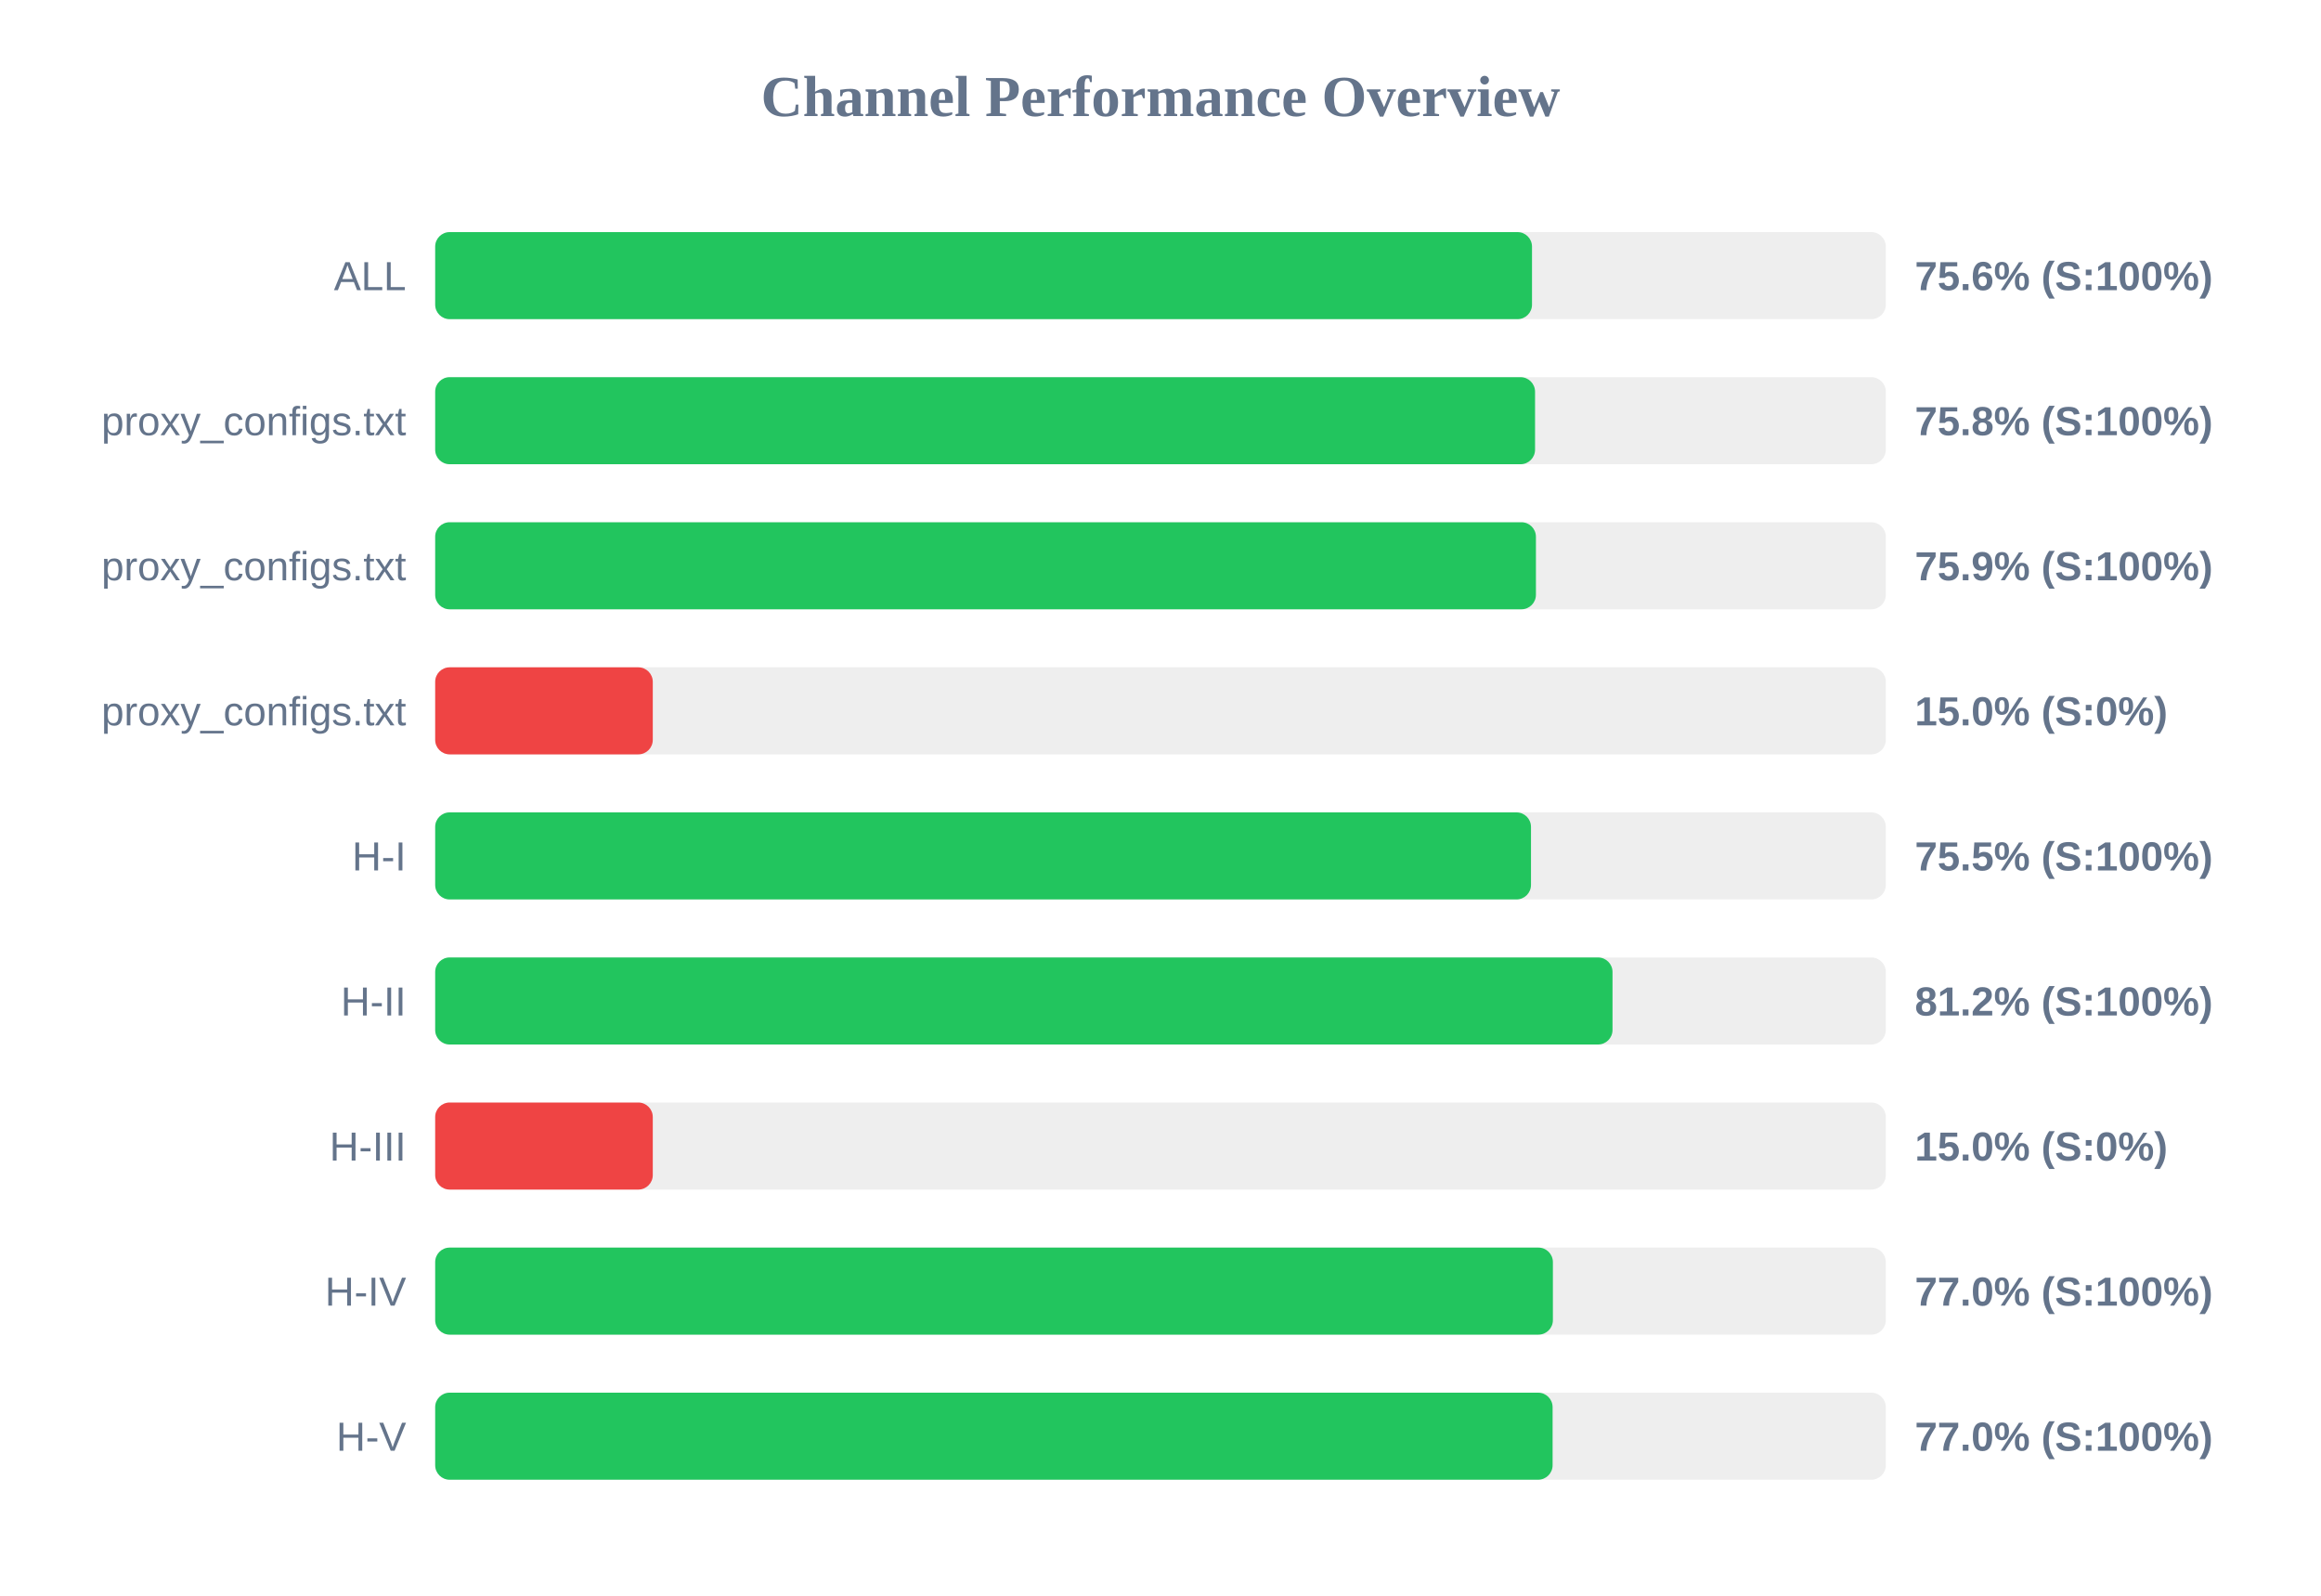
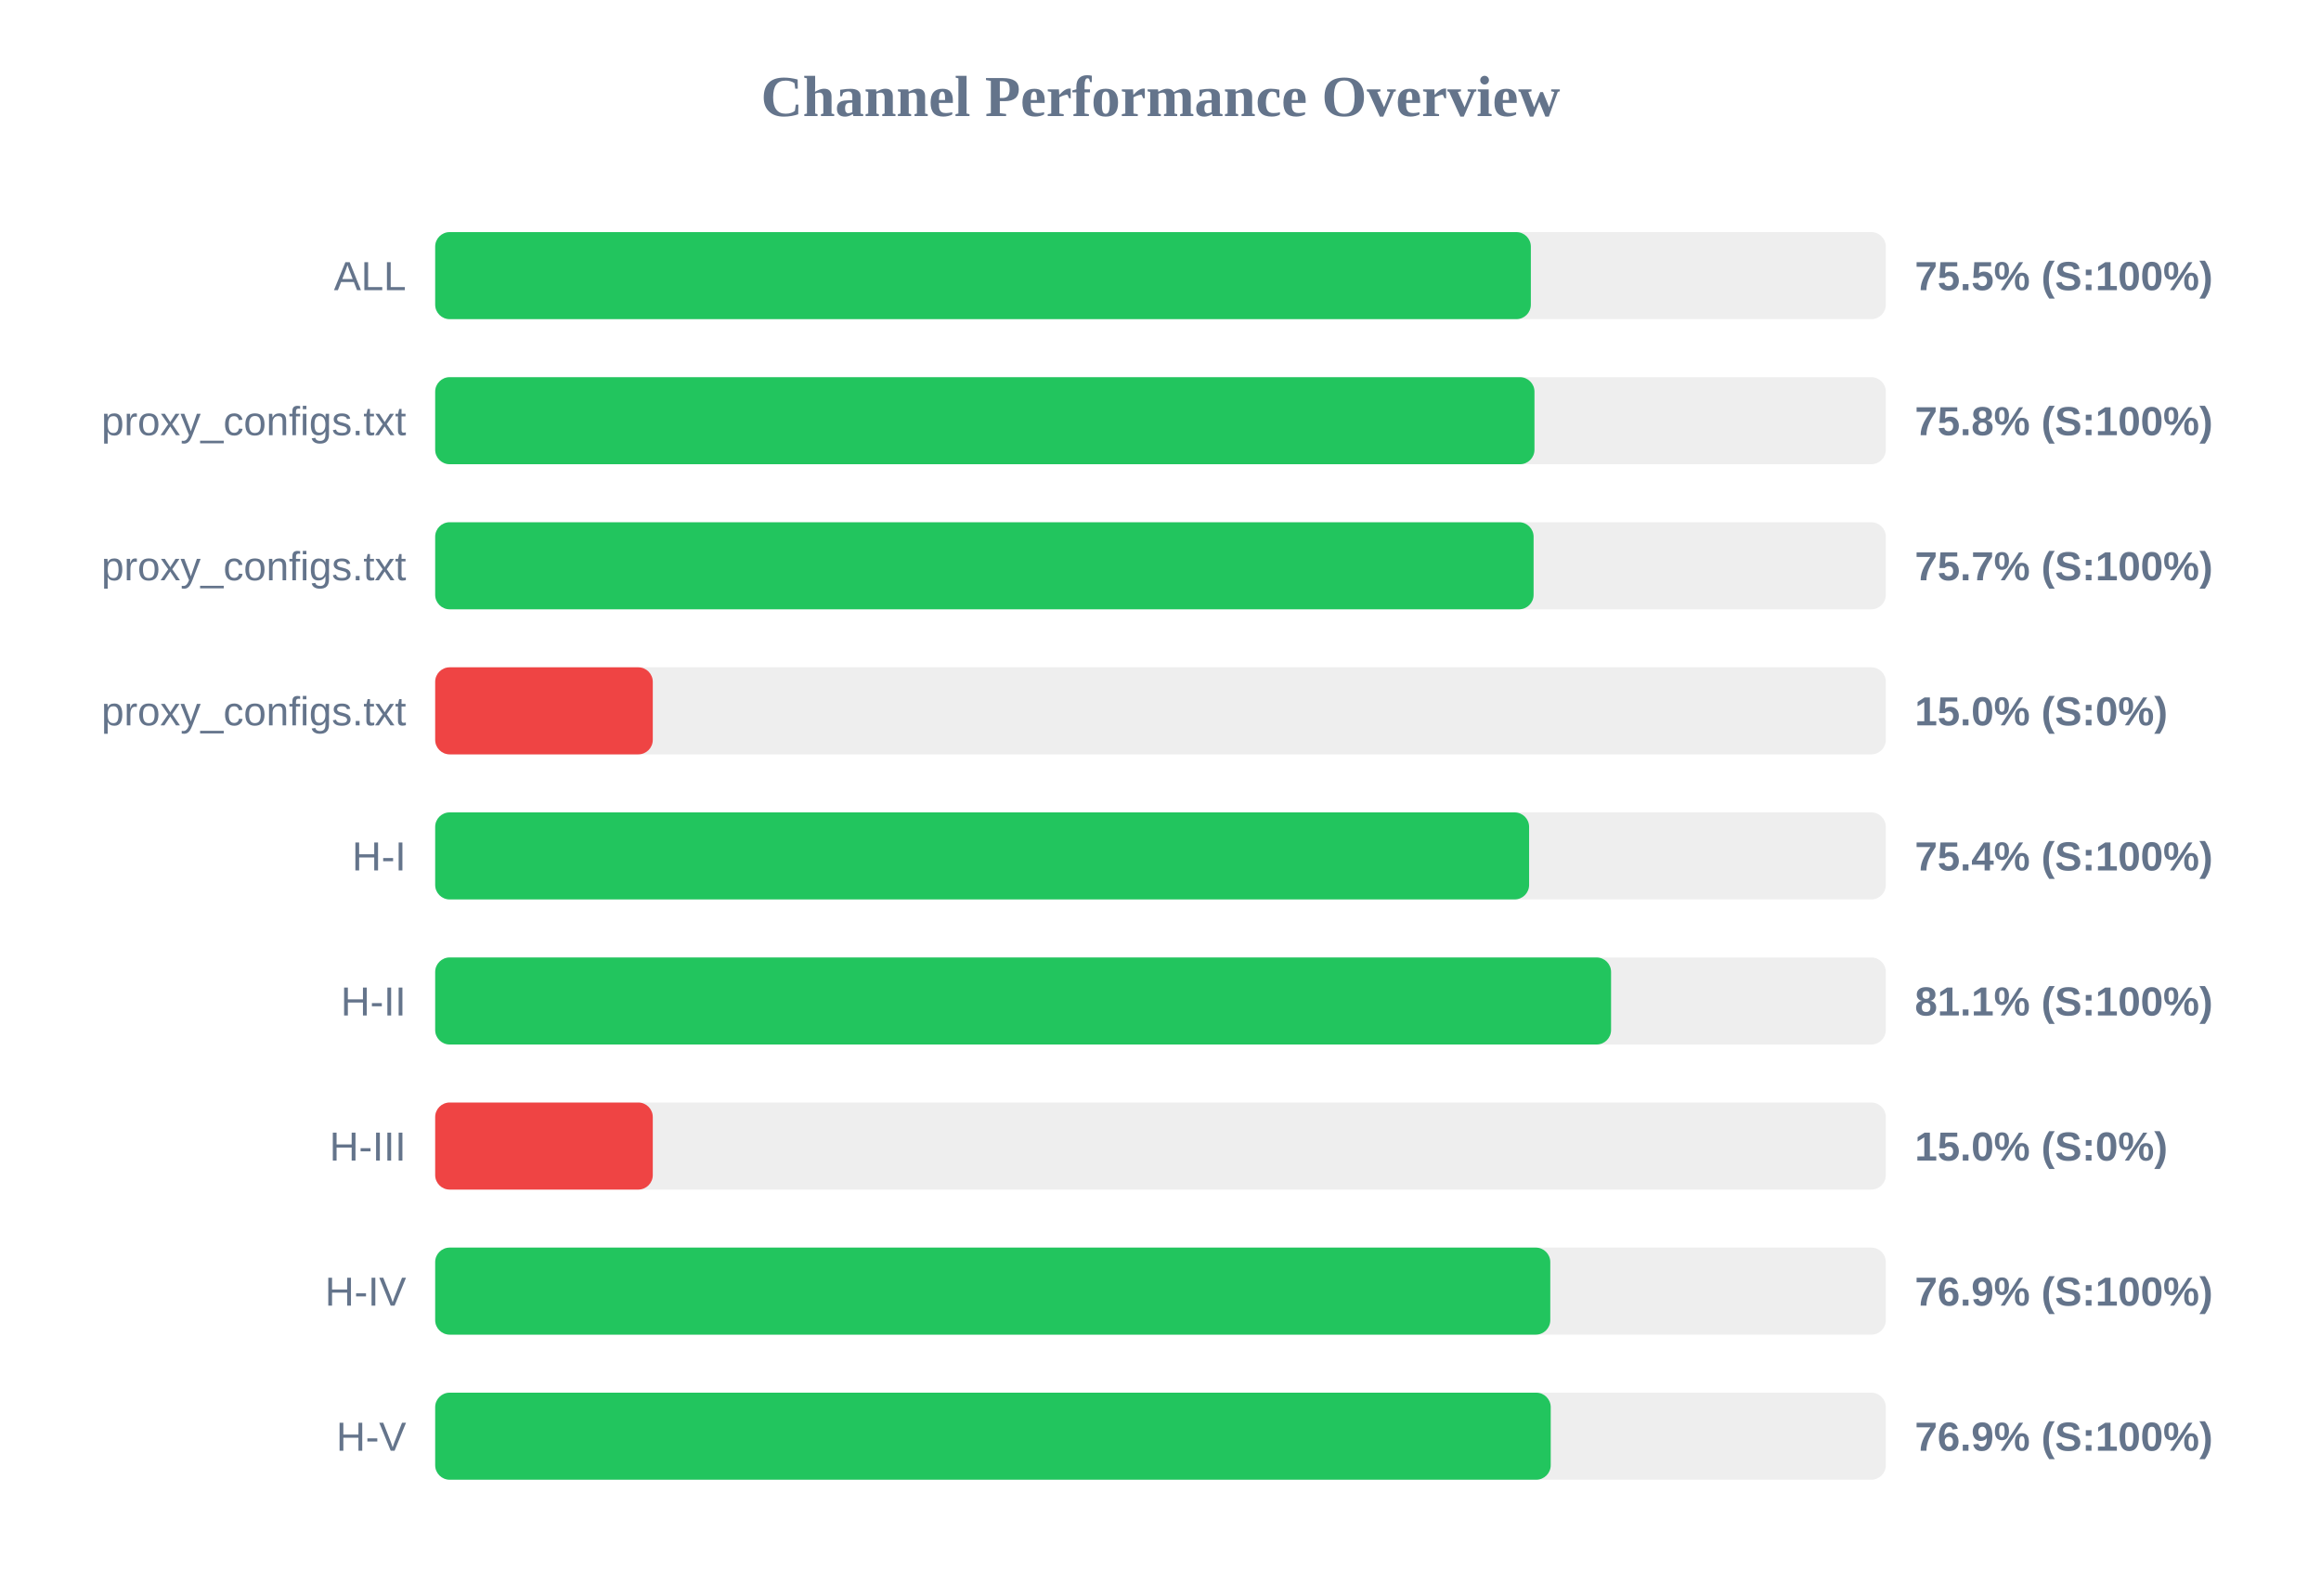
<svg xmlns="http://www.w3.org/2000/svg" width="800" height="550" version="1.1">
  <style>
        .row { font: 14px Arial; fill: #64748b; }
        .score { font: bold 14px Arial; fill: #64748b; }
    </style>
  <text x="400" y="40" text-anchor="middle" font-size="20px" font-weight="bold" fill="#64748b">Channel Performance Overview</text>
  <rect x="150" y="80" width="500" height="30" fill="#eee" rx="5" />
-   <rect x="150" y="80" width="378.05" height="30" fill="#22c55e" rx="5" />
+   <rect x="150" y="80" width="377.65" height="30" fill="#22c55e" rx="5" />
  <text x="140" y="100" text-anchor="end" class="row">ALL</text>
-   <text x="660" y="100" text-anchor="start" class="score">75.6% (S:100%)</text>
+   <text x="660" y="100" text-anchor="start" class="score">75.5% (S:100%)</text>
  <rect x="150" y="130" width="500" height="30" fill="#eee" rx="5" />
-   <rect x="150" y="130" width="379.1" height="30" fill="#22c55e" rx="5" />
+   <rect x="150" y="130" width="378.9" height="30" fill="#22c55e" rx="5" />
  <text x="140" y="150" text-anchor="end" class="row">proxy_configs.txt</text>
  <text x="660" y="150" text-anchor="start" class="score">75.8% (S:100%)</text>
  <rect x="150" y="180" width="500" height="30" fill="#eee" rx="5" />
-   <rect x="150" y="180" width="379.4" height="30" fill="#22c55e" rx="5" />
+   <rect x="150" y="180" width="378.6" height="30" fill="#22c55e" rx="5" />
  <text x="140" y="200" text-anchor="end" class="row">proxy_configs.txt</text>
-   <text x="660" y="200" text-anchor="start" class="score">75.9% (S:100%)</text>
+   <text x="660" y="200" text-anchor="start" class="score">75.7% (S:100%)</text>
  <rect x="150" y="230" width="500" height="30" fill="#eee" rx="5" />
  <rect x="150" y="230" width="75.0" height="30" fill="#ef4444" rx="5" />
  <text x="140" y="250" text-anchor="end" class="row">proxy_configs.txt</text>
  <text x="660" y="250" text-anchor="start" class="score">15.0% (S:0%)</text>
  <rect x="150" y="280" width="500" height="30" fill="#eee" rx="5" />
-   <rect x="150" y="280" width="377.7" height="30" fill="#22c55e" rx="5" />
+   <rect x="150" y="280" width="377.05" height="30" fill="#22c55e" rx="5" />
  <text x="140" y="300" text-anchor="end" class="row">H-I</text>
-   <text x="660" y="300" text-anchor="start" class="score">75.5% (S:100%)</text>
+   <text x="660" y="300" text-anchor="start" class="score">75.4% (S:100%)</text>
  <rect x="150" y="330" width="500" height="30" fill="#eee" rx="5" />
-   <rect x="150" y="330" width="405.8" height="30" fill="#22c55e" rx="5" />
+   <rect x="150" y="330" width="405.3" height="30" fill="#22c55e" rx="5" />
  <text x="140" y="350" text-anchor="end" class="row">H-II</text>
-   <text x="660" y="350" text-anchor="start" class="score">81.2% (S:100%)</text>
+   <text x="660" y="350" text-anchor="start" class="score">81.1% (S:100%)</text>
  <rect x="150" y="380" width="500" height="30" fill="#eee" rx="5" />
  <rect x="150" y="380" width="75.0" height="30" fill="#ef4444" rx="5" />
  <text x="140" y="400" text-anchor="end" class="row">H-III</text>
  <text x="660" y="400" text-anchor="start" class="score">15.0% (S:0%)</text>
  <rect x="150" y="430" width="500" height="30" fill="#eee" rx="5" />
-   <rect x="150" y="430" width="385.25" height="30" fill="#22c55e" rx="5" />
+   <rect x="150" y="430" width="384.35" height="30" fill="#22c55e" rx="5" />
  <text x="140" y="450" text-anchor="end" class="row">H-IV</text>
-   <text x="660" y="450" text-anchor="start" class="score">77.0% (S:100%)</text>
+   <text x="660" y="450" text-anchor="start" class="score">76.9% (S:100%)</text>
  <rect x="150" y="480" width="500" height="30" fill="#eee" rx="5" />
-   <rect x="150" y="480" width="385.15" height="30" fill="#22c55e" rx="5" />
+   <rect x="150" y="480" width="384.5" height="30" fill="#22c55e" rx="5" />
  <text x="140" y="500" text-anchor="end" class="row">H-V</text>
-   <text x="660" y="500" text-anchor="start" class="score">77.0% (S:100%)</text>
+   <text x="660" y="500" text-anchor="start" class="score">76.9% (S:100%)</text>
</svg>
